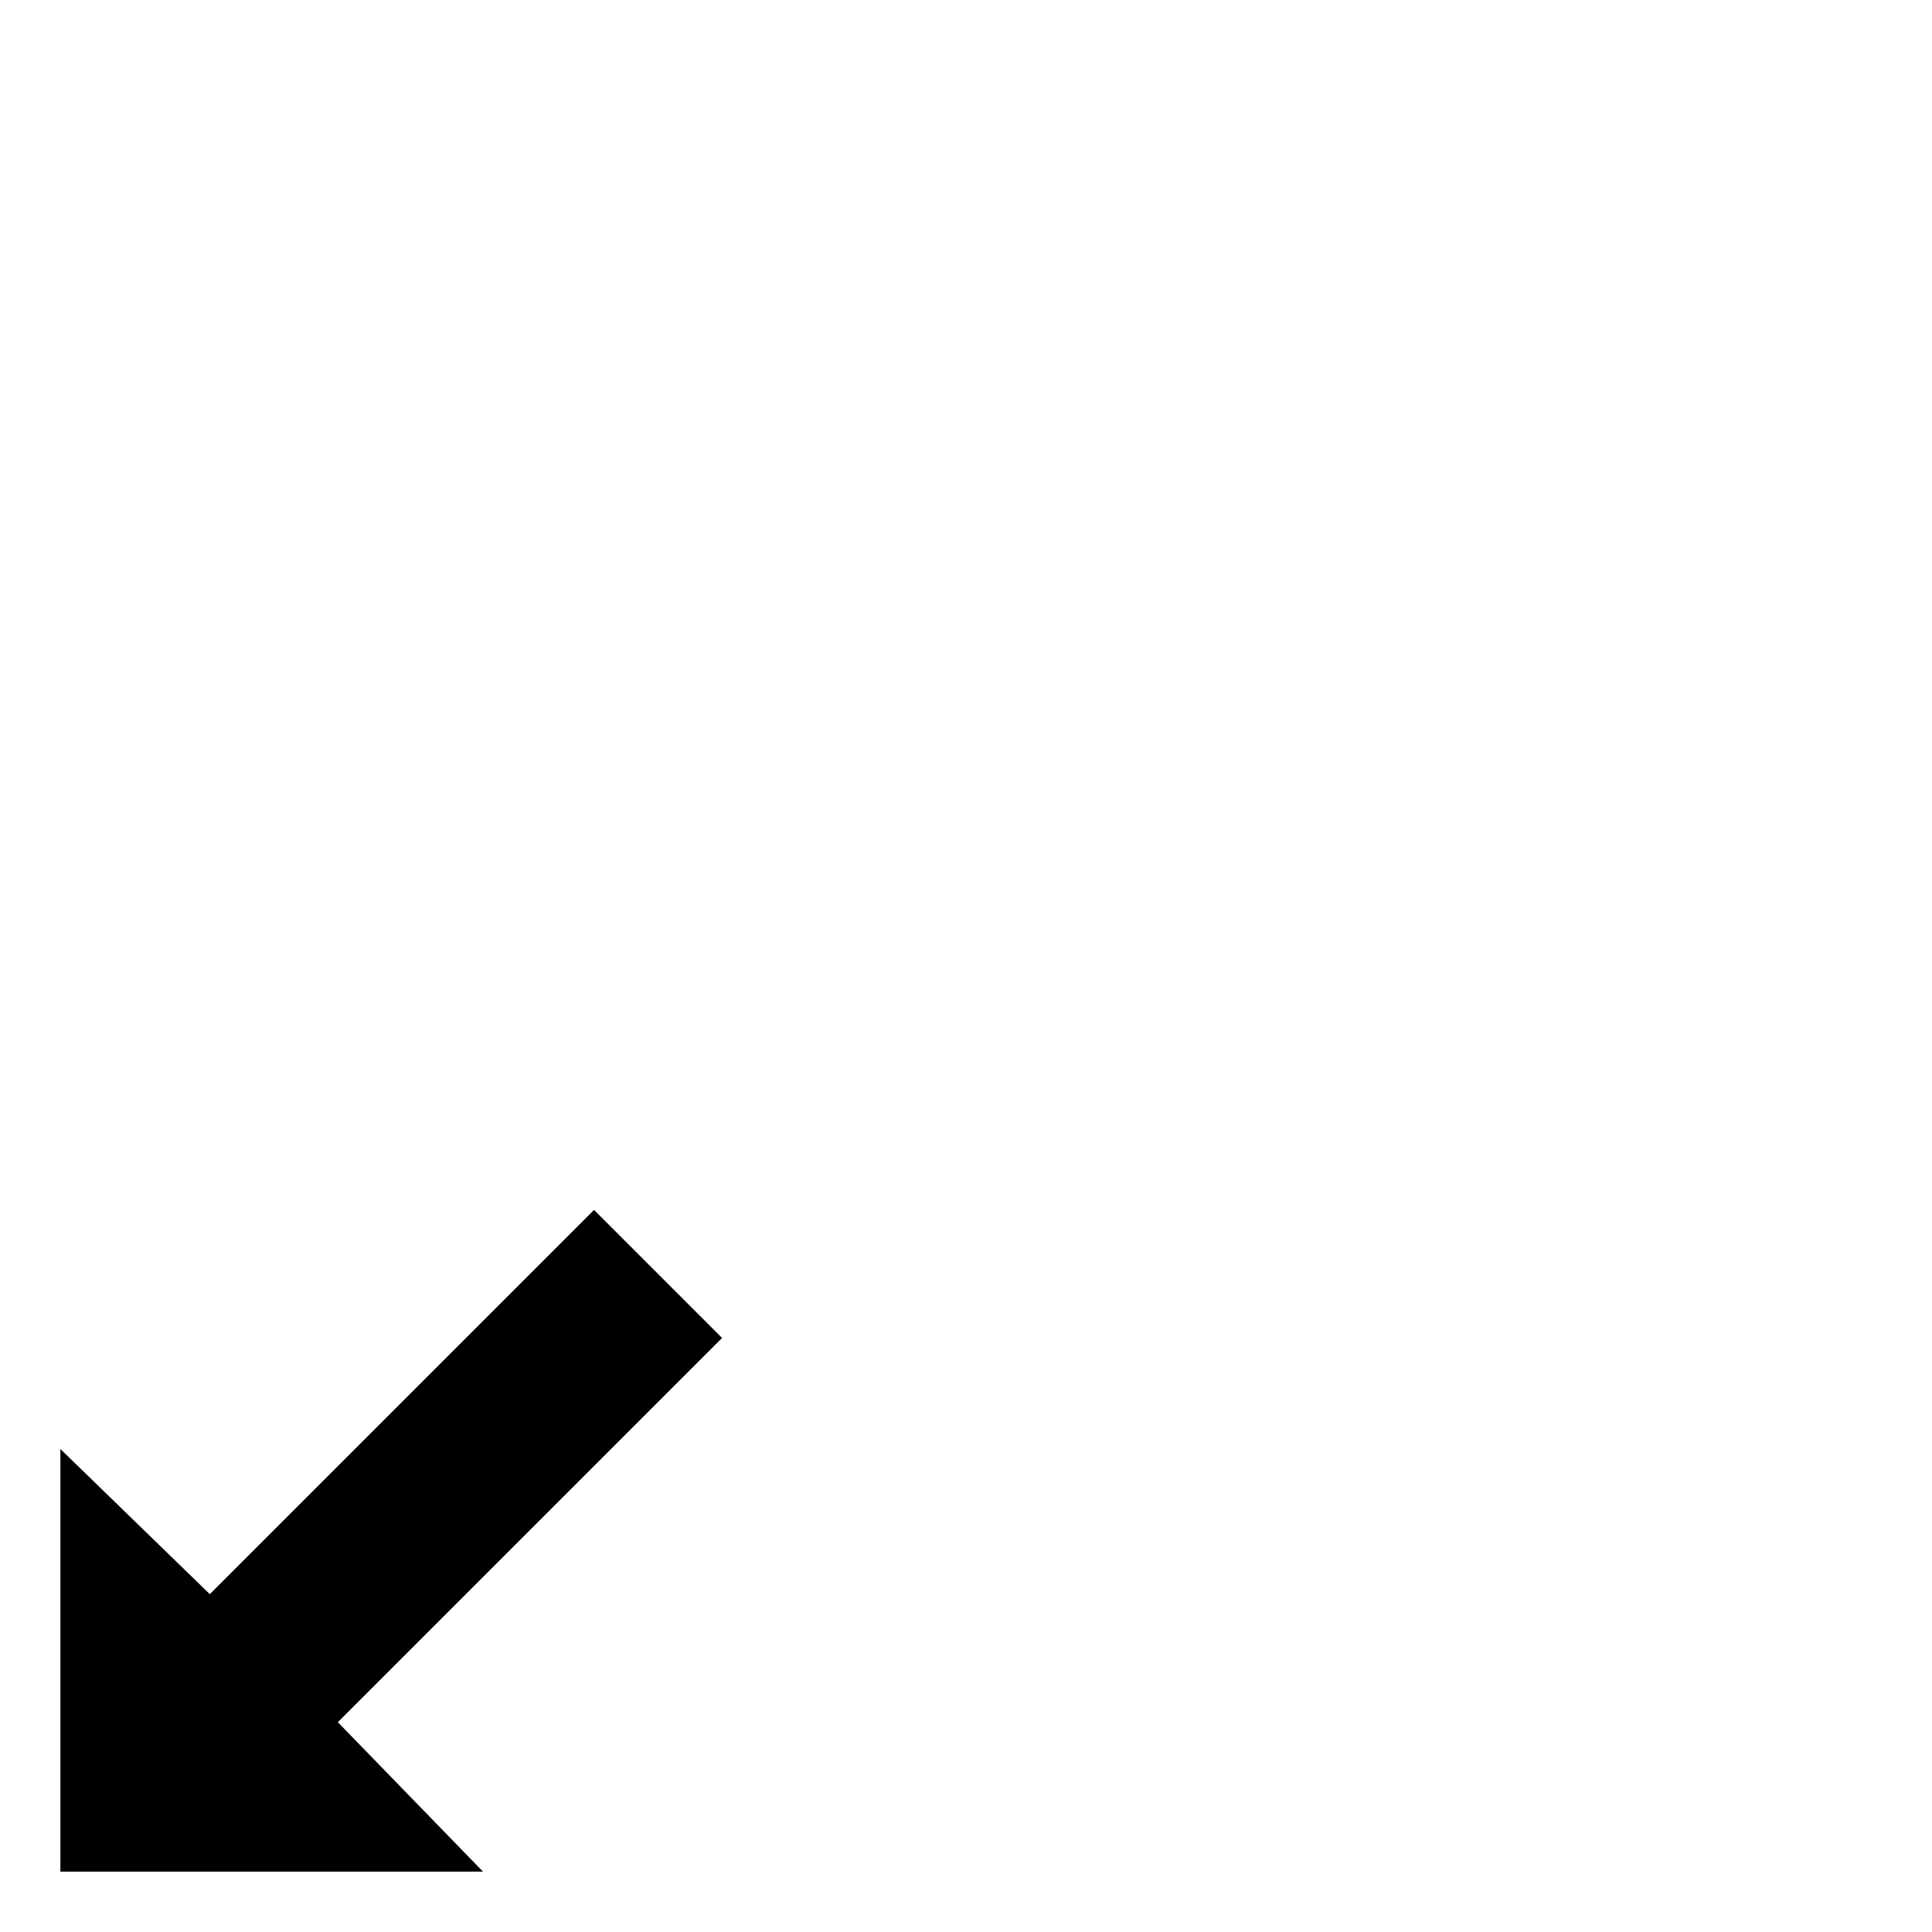
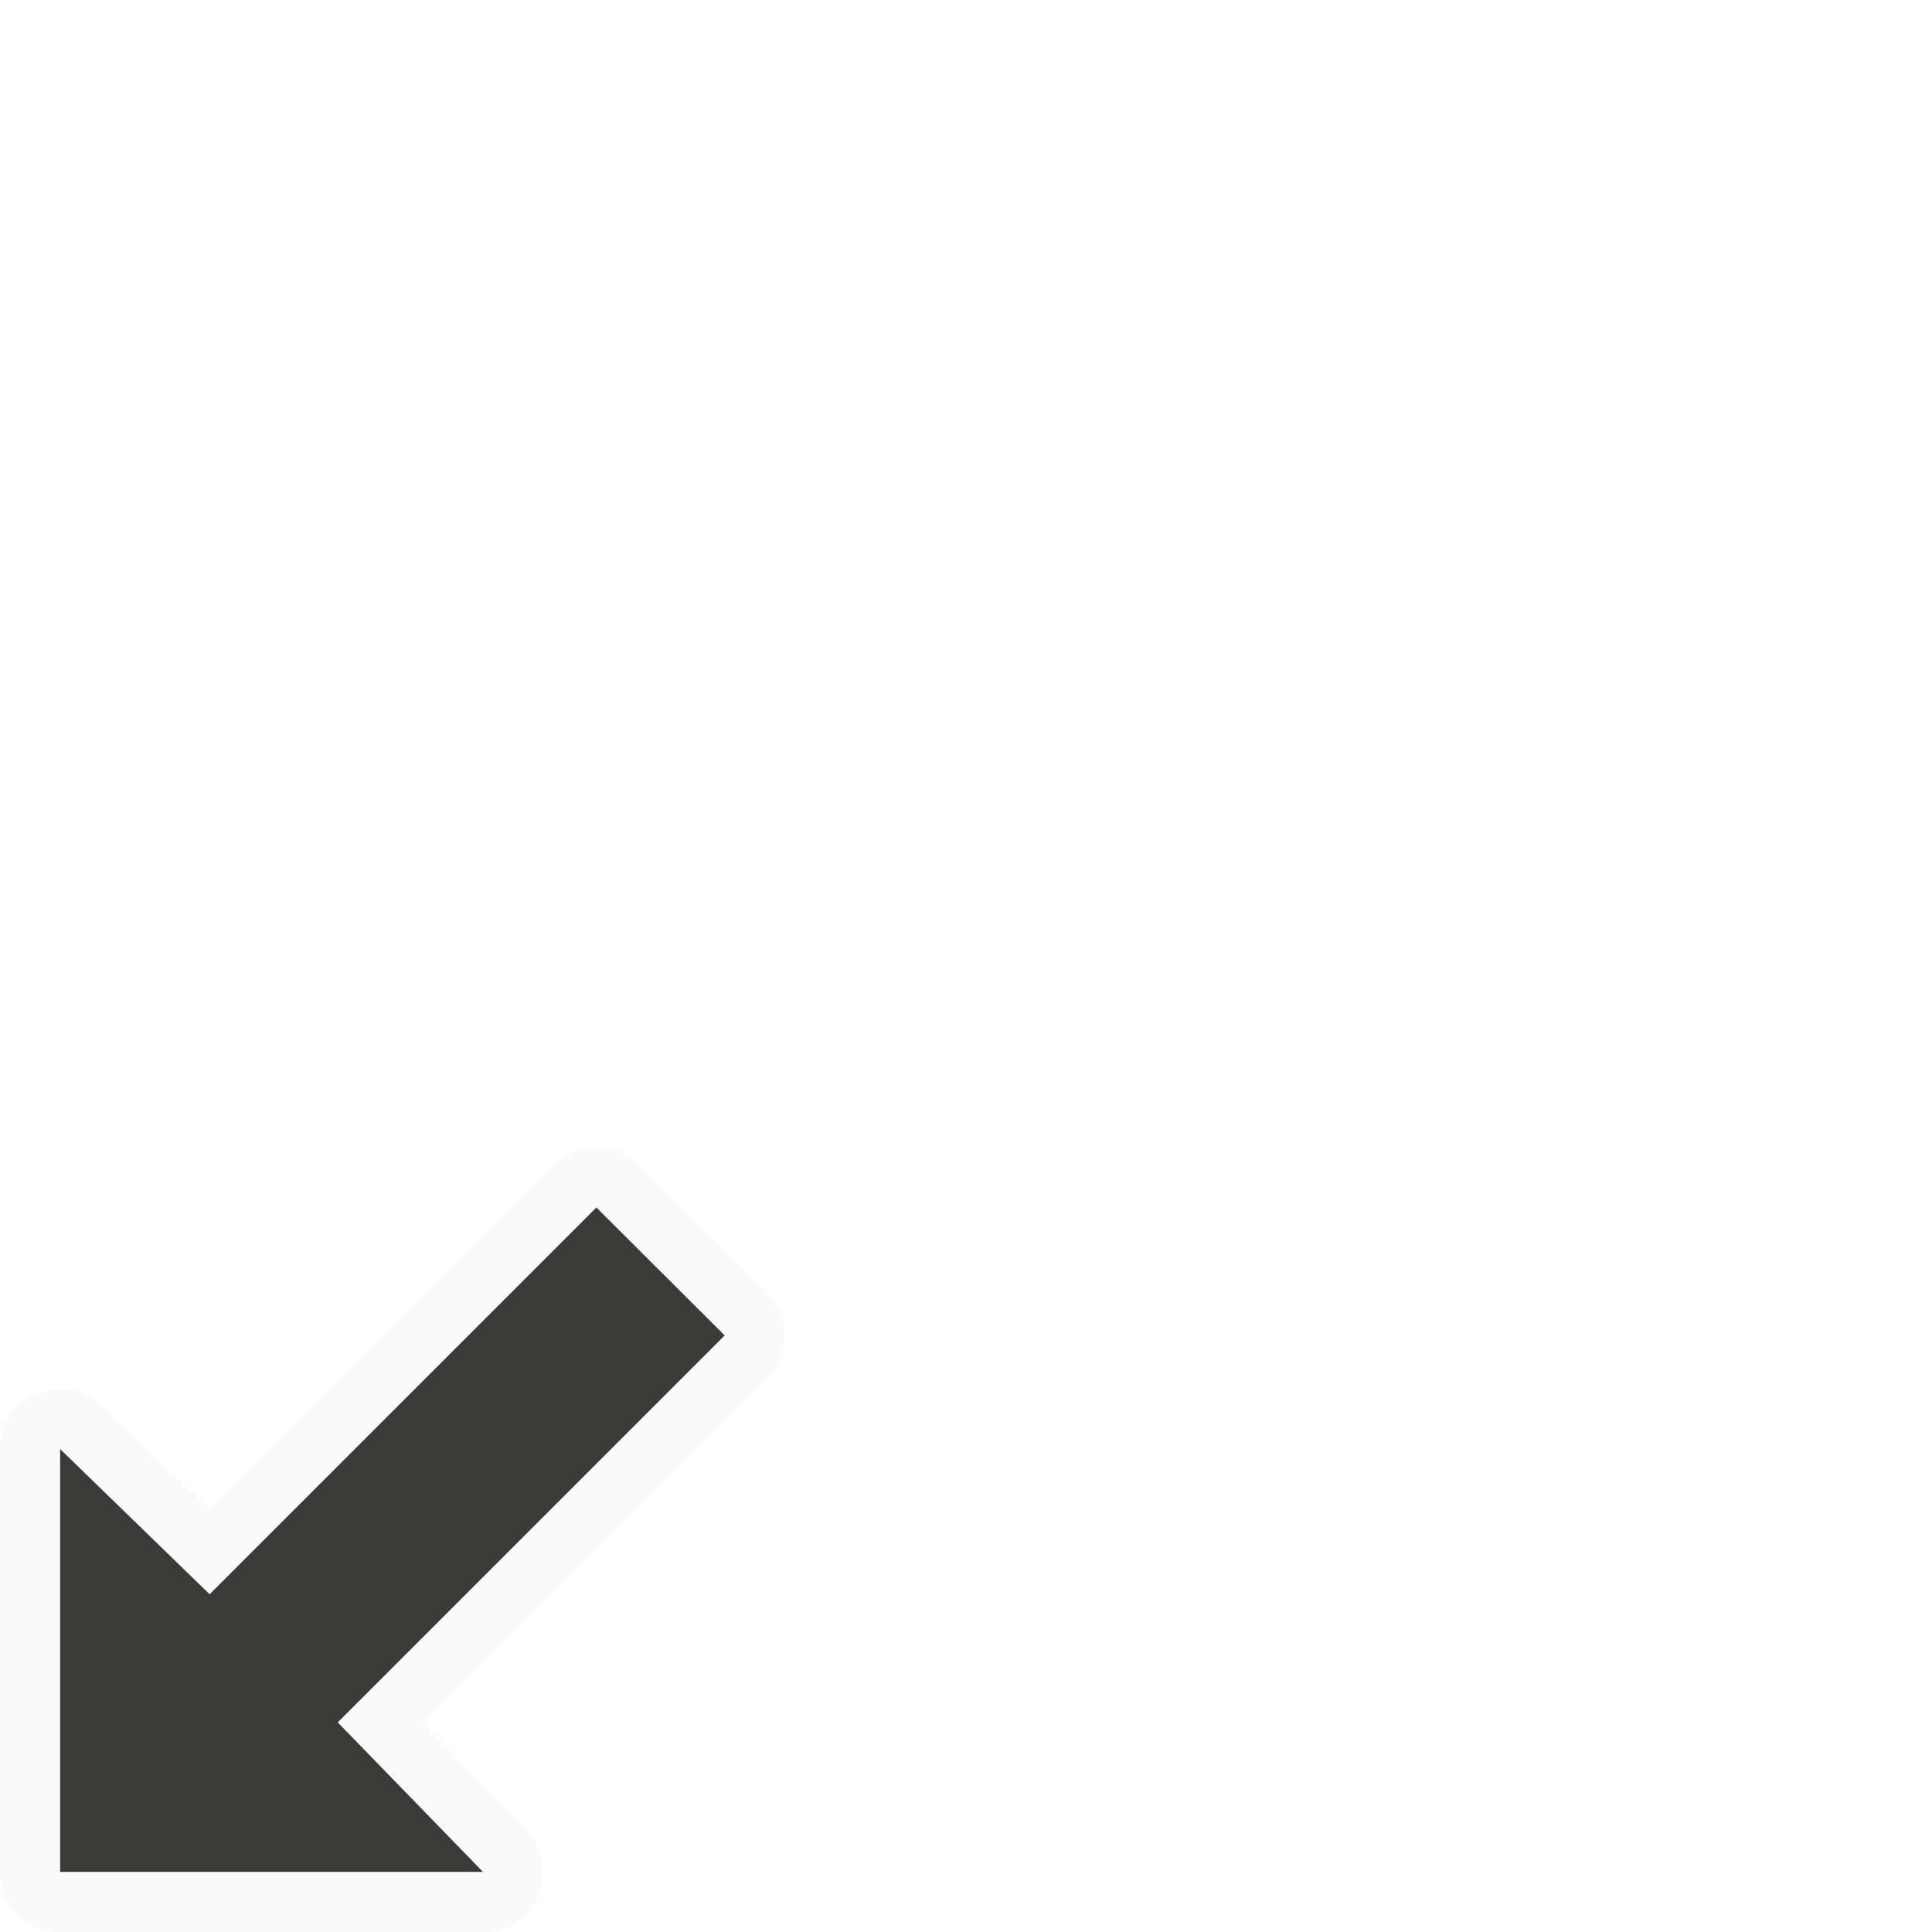
<svg xmlns="http://www.w3.org/2000/svg" height="32" viewBox="0 0 32 32" width="32">
-   <path d="m5.596 28.525 2.404 2.475-7.0 0.0 0-7 2.475 2.404 6.364-6.364 2.121 2.121z" />
+   <g transform="matrix(-1 0 0 1 32 0)">
+     <path d="m22.121 19.003c-.265 0-.519.106-.705.293l-2.124 2.12c-.387.389-.386 1.019.002 1.407l5.715 5.715-1.721 1.772c-.614.631-.167 1.689.713 1.69h7.003c.55 0.0.997-.446.996-.996v-7.003c-.001-.88-1.059-1.327-1.69-.713l-1.772 1.719-5.713-5.711c-.186-.187-.439-.293-.703-.293z" fill="#fafafa" />
+     <path d="m26.406 28.528-2.405 2.476 7.003 0v-7.003l-2.476 2.405-6.406-6.406-2.125 2.119z" fill="#3a3a38" />
+   </g>
</svg>
